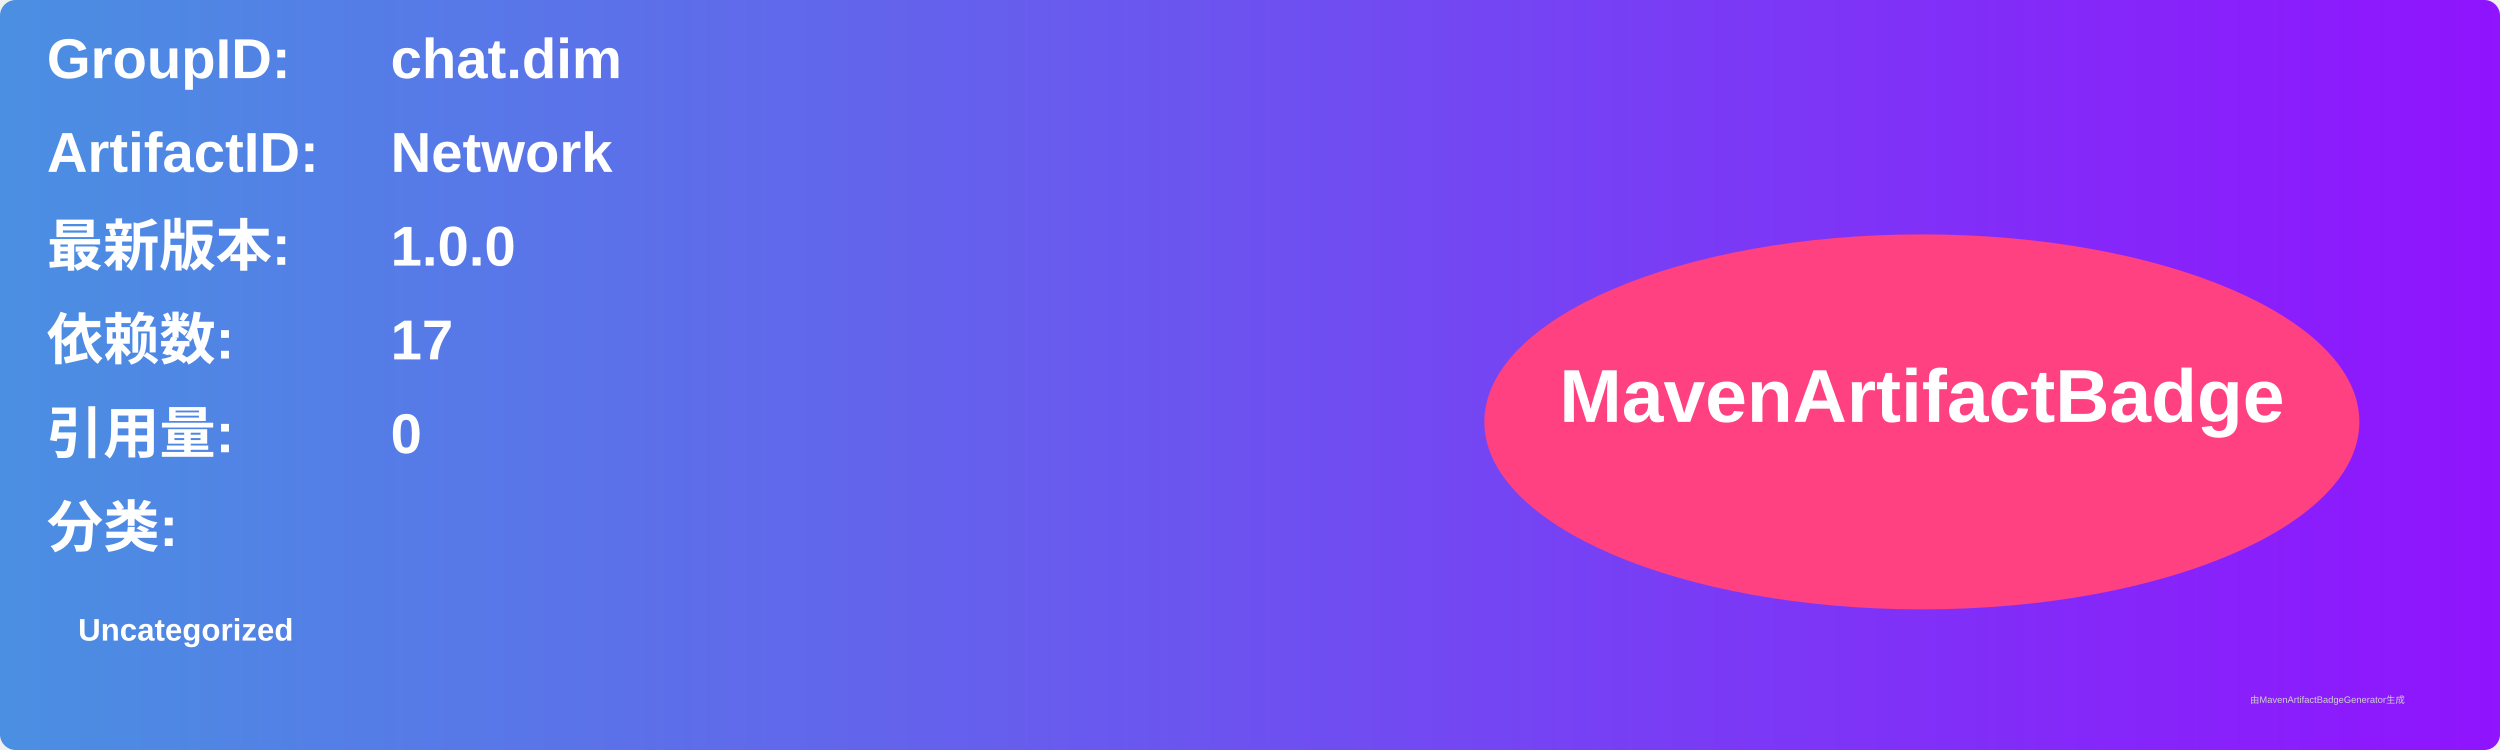
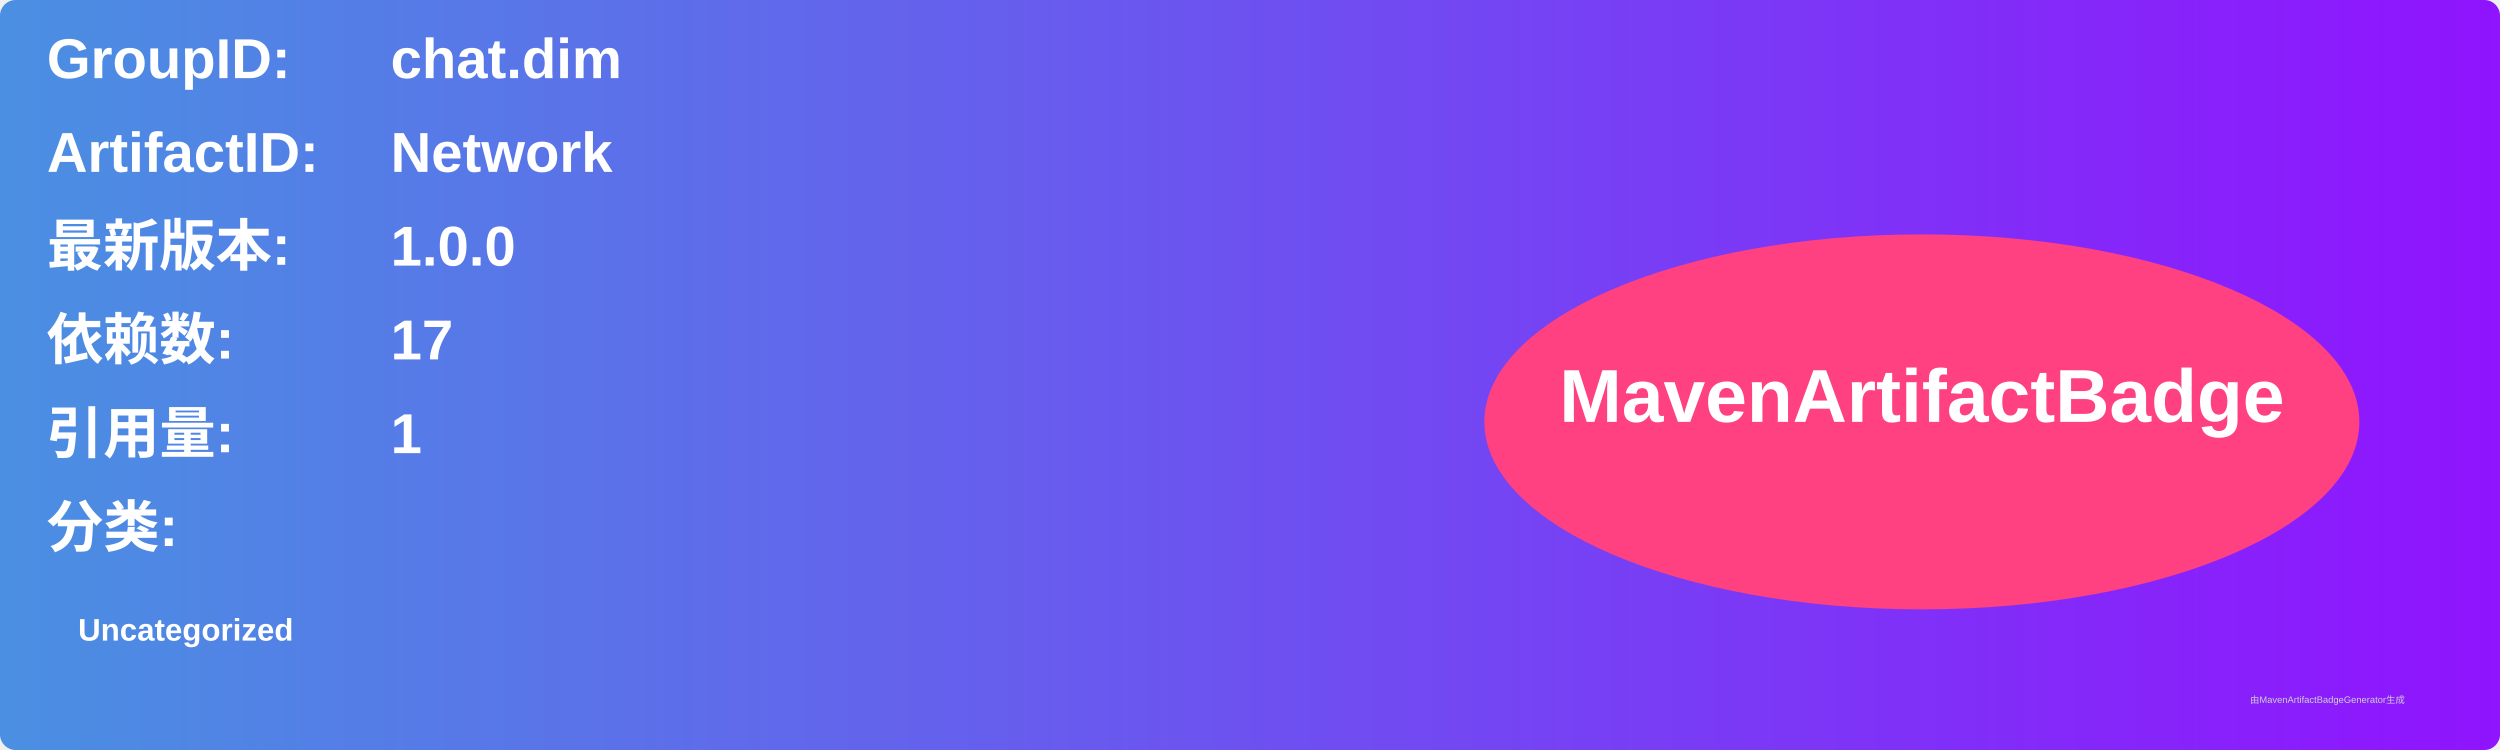
<svg xmlns="http://www.w3.org/2000/svg" width="800" height="240" viewBox="0 0 800 240">
  <linearGradient id="grad" x1="0%" y1="0%" x2="100%" y2="0%">
    <stop offset="0%" stop-color="#4a90e2" />
    <stop offset="100%" stop-color="#9013fe" />
  </linearGradient>
  <rect width="100%" height="100%" rx="5" ry="5" fill="url(#grad)" />
  <g transform="translate(15, 15)">
    <text x="0" y="10" font-family="Arial" font-size="18" fill="white" font-weight="bold" width="260">GroupID:</text>
    <text x="110" y="10" font-family="Arial" font-size="18" fill="white" font-weight="bold" width="460">chat.dim</text>
    <text x="0" y="40" font-family="Arial" font-size="18" fill="white" font-weight="bold" width="260">ArtifactID:</text>
    <text x="110" y="40" font-family="Arial" font-size="18" fill="white" font-weight="bold" width="460">Network</text>
    <text x="0" y="70" font-family="Arial" font-size="18" fill="white" font-weight="bold">最新版本:</text>
    <text x="110" y="70" font-family="Arial" font-size="18" fill="white" font-weight="bold">
      <tspan font-weight="bold">1.0.0</tspan>
    </text>
    <text x="0" y="100" font-family="Arial" font-size="18" fill="white" font-weight="bold">依赖数: </text>
    <text x="110" y="100" font-family="Arial" font-size="18" fill="white">
      <tspan font-weight="bold">17</tspan>
    </text>
    <text x="0" y="130" font-family="Arial" font-size="18" fill="white" font-weight="bold">引用量: </text>
    <text x="110" y="130" font-family="Arial" font-size="18" fill="white">
-       <tspan font-weight="bold">0</tspan>
+       <tspan font-weight="bold">1</tspan>
    </text>
    <text x="0" y="160" font-family="Arial" font-size="18" fill="white" font-weight="bold">分类:</text>
    <text x="10" y="190" font-family="Arial" font-size="10" fill="white">
      <tspan font-weight="bold">Uncategorized</tspan>
    </text>
    <ellipse cx="600" cy="120" rx="140" ry="60" fill="#ff4081" />
    <text x="600" y="120" text-anchor="middle" font-family="Arial" font-size="24" fill="white" font-weight="bold">MavenArtifactBadge</text>
  </g>
  <text x="720" y="225" font-family="Arial" font-size="3" fill="#d0d0d0">由MavenArtifactBadgeGenerator生成</text>
</svg>
